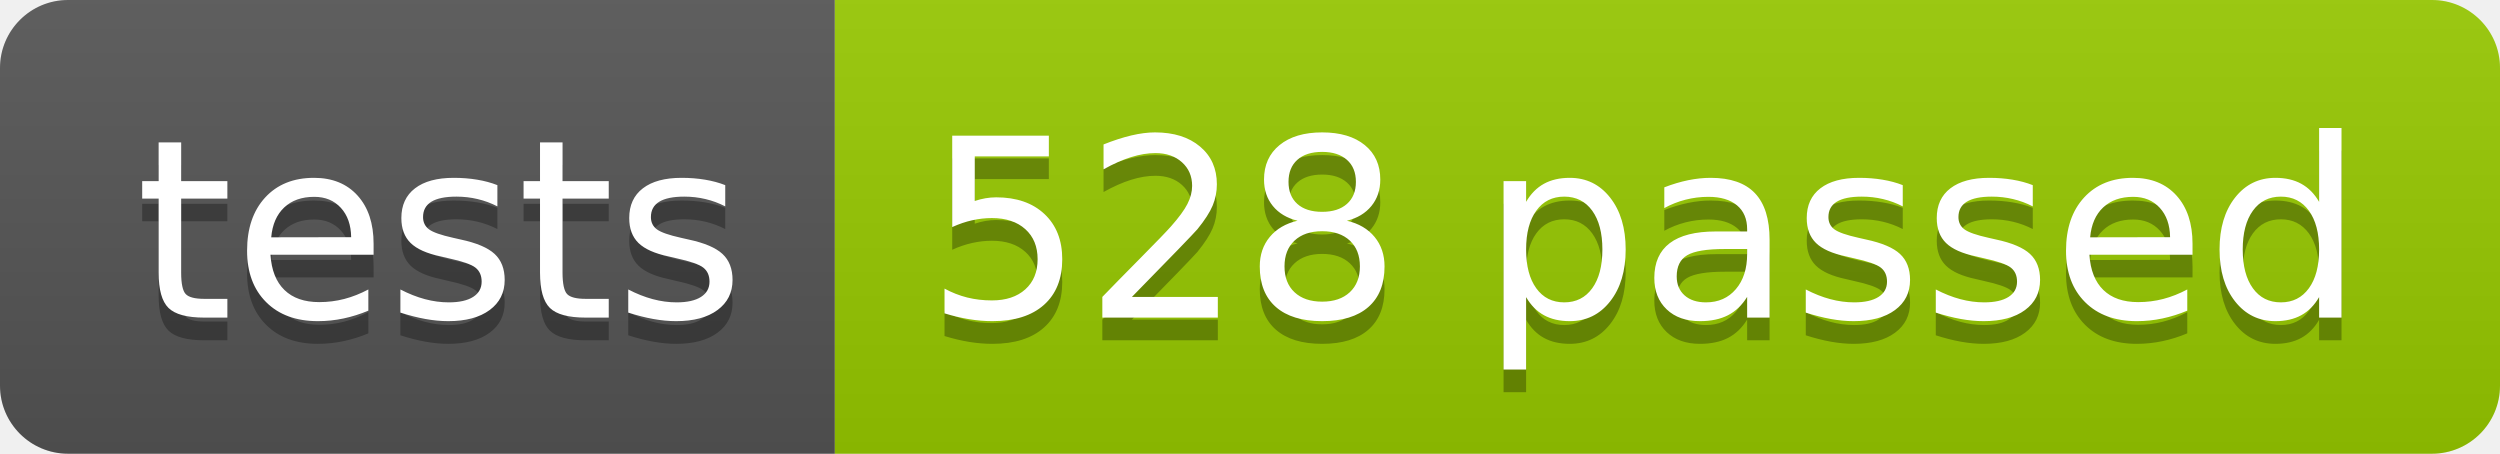
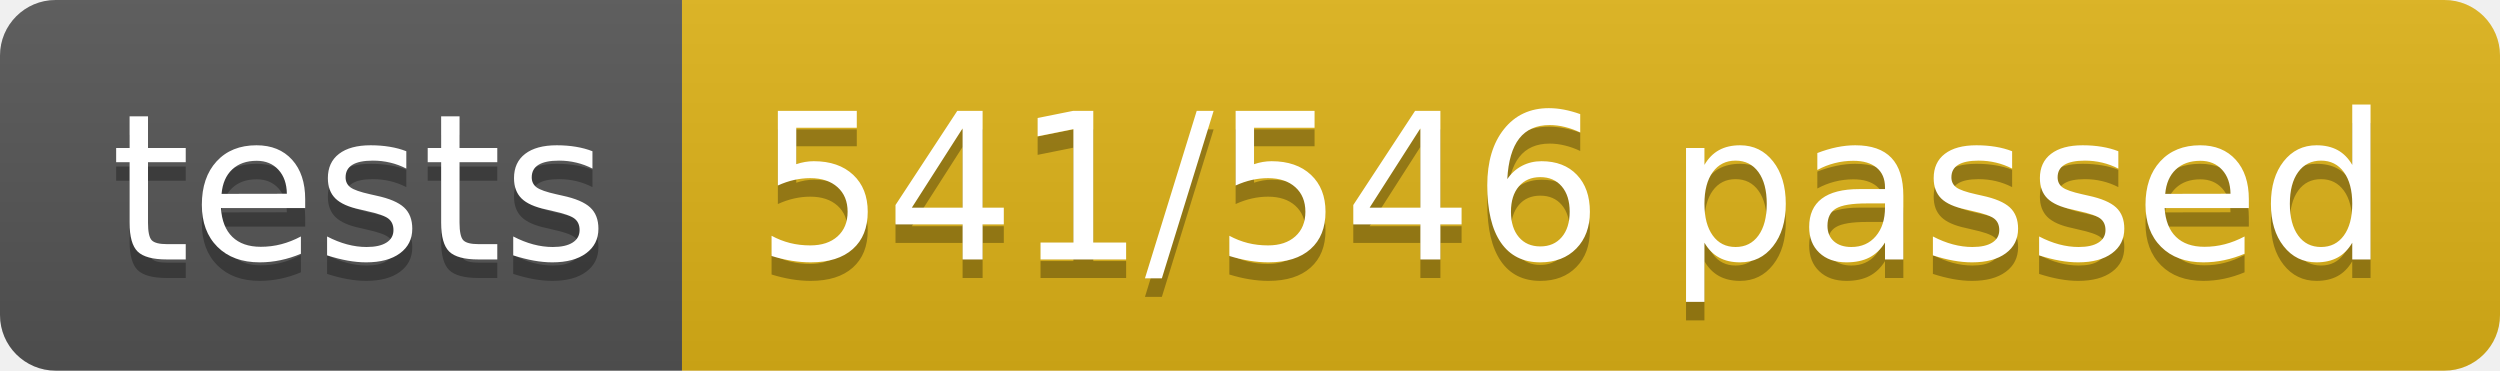
- <svg xmlns="http://www.w3.org/2000/svg" width="110.2" height="20">
+ <svg xmlns="http://www.w3.org/2000/svg" width="134.9" height="20">
  <linearGradient id="smooth" x2="0" y2="100%">
    <stop offset="0" stop-color="#bbb" stop-opacity=".1" />
    <stop offset="1" stop-opacity=".1" />
  </linearGradient>
  <clipPath id="round">
-     <rect width="110.2" height="20" rx="3" fill="#fff" />
+     <rect width="134.9" height="20" rx="3" fill="#fff" />
  </clipPath>
  <g clip-path="url(#round)">
    <rect width="36.8" height="20" fill="#555" />
-     <rect x="36.8" width="73.4" height="20" fill="#97CA00" />
-     <rect width="110.2" height="20" fill="url(#smooth)" />
+     <rect x="36.8" width="98.1" height="20" fill="#dfb317" />
+     <rect width="134.9" height="20" fill="url(#smooth)" />
  </g>
  <g fill="#fff" text-anchor="middle" font-family="DejaVu Sans,Verdana,Geneva,sans-serif" font-size="110">
    <text x="194.0" y="150" fill="#010101" fill-opacity=".3" transform="scale(0.1)" textLength="268.0" lengthAdjust="spacing">tests</text>
    <text x="194.0" y="140" transform="scale(0.1)" textLength="268.0" lengthAdjust="spacing">tests</text>
-     <text x="725.0" y="150" fill="#010101" fill-opacity=".3" transform="scale(0.1)" textLength="634.0" lengthAdjust="spacing">528 passed</text>
-     <text x="725.0" y="140" transform="scale(0.1)" textLength="634.0" lengthAdjust="spacing">528 passed</text>
+     <text x="848.5" y="150" fill="#010101" fill-opacity=".3" transform="scale(0.1)" textLength="881.0" lengthAdjust="spacing">541/546 passed</text>
+     <text x="848.5" y="140" transform="scale(0.1)" textLength="881.0" lengthAdjust="spacing">541/546 passed</text>
  </g>
</svg>
